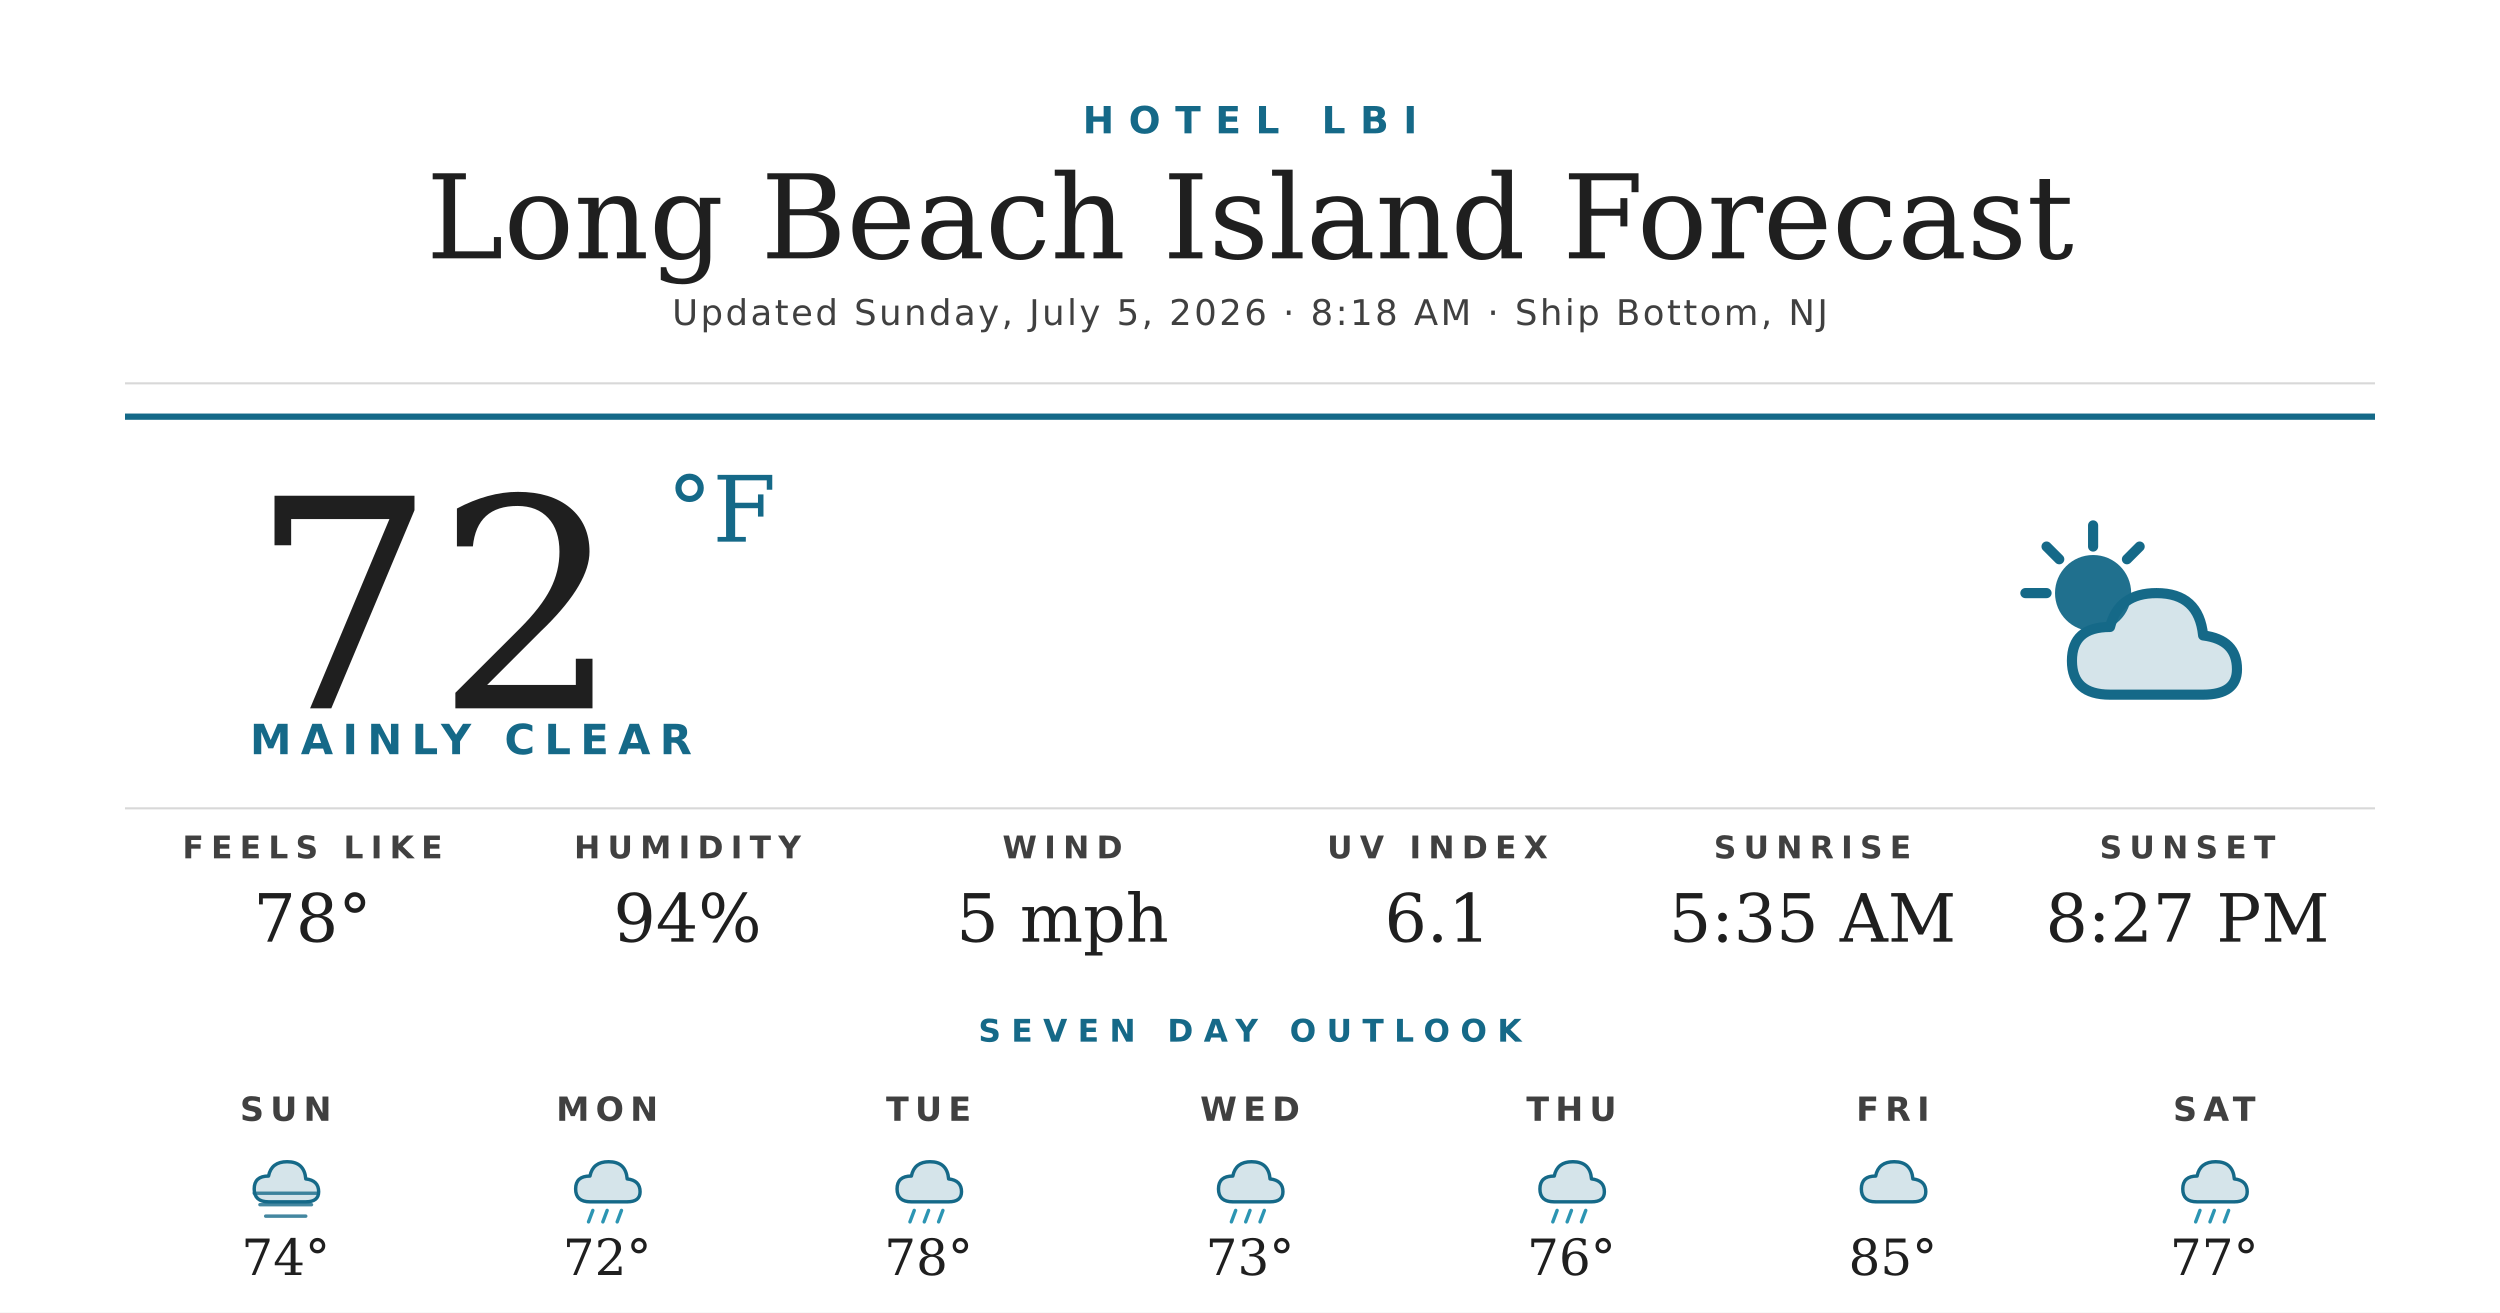
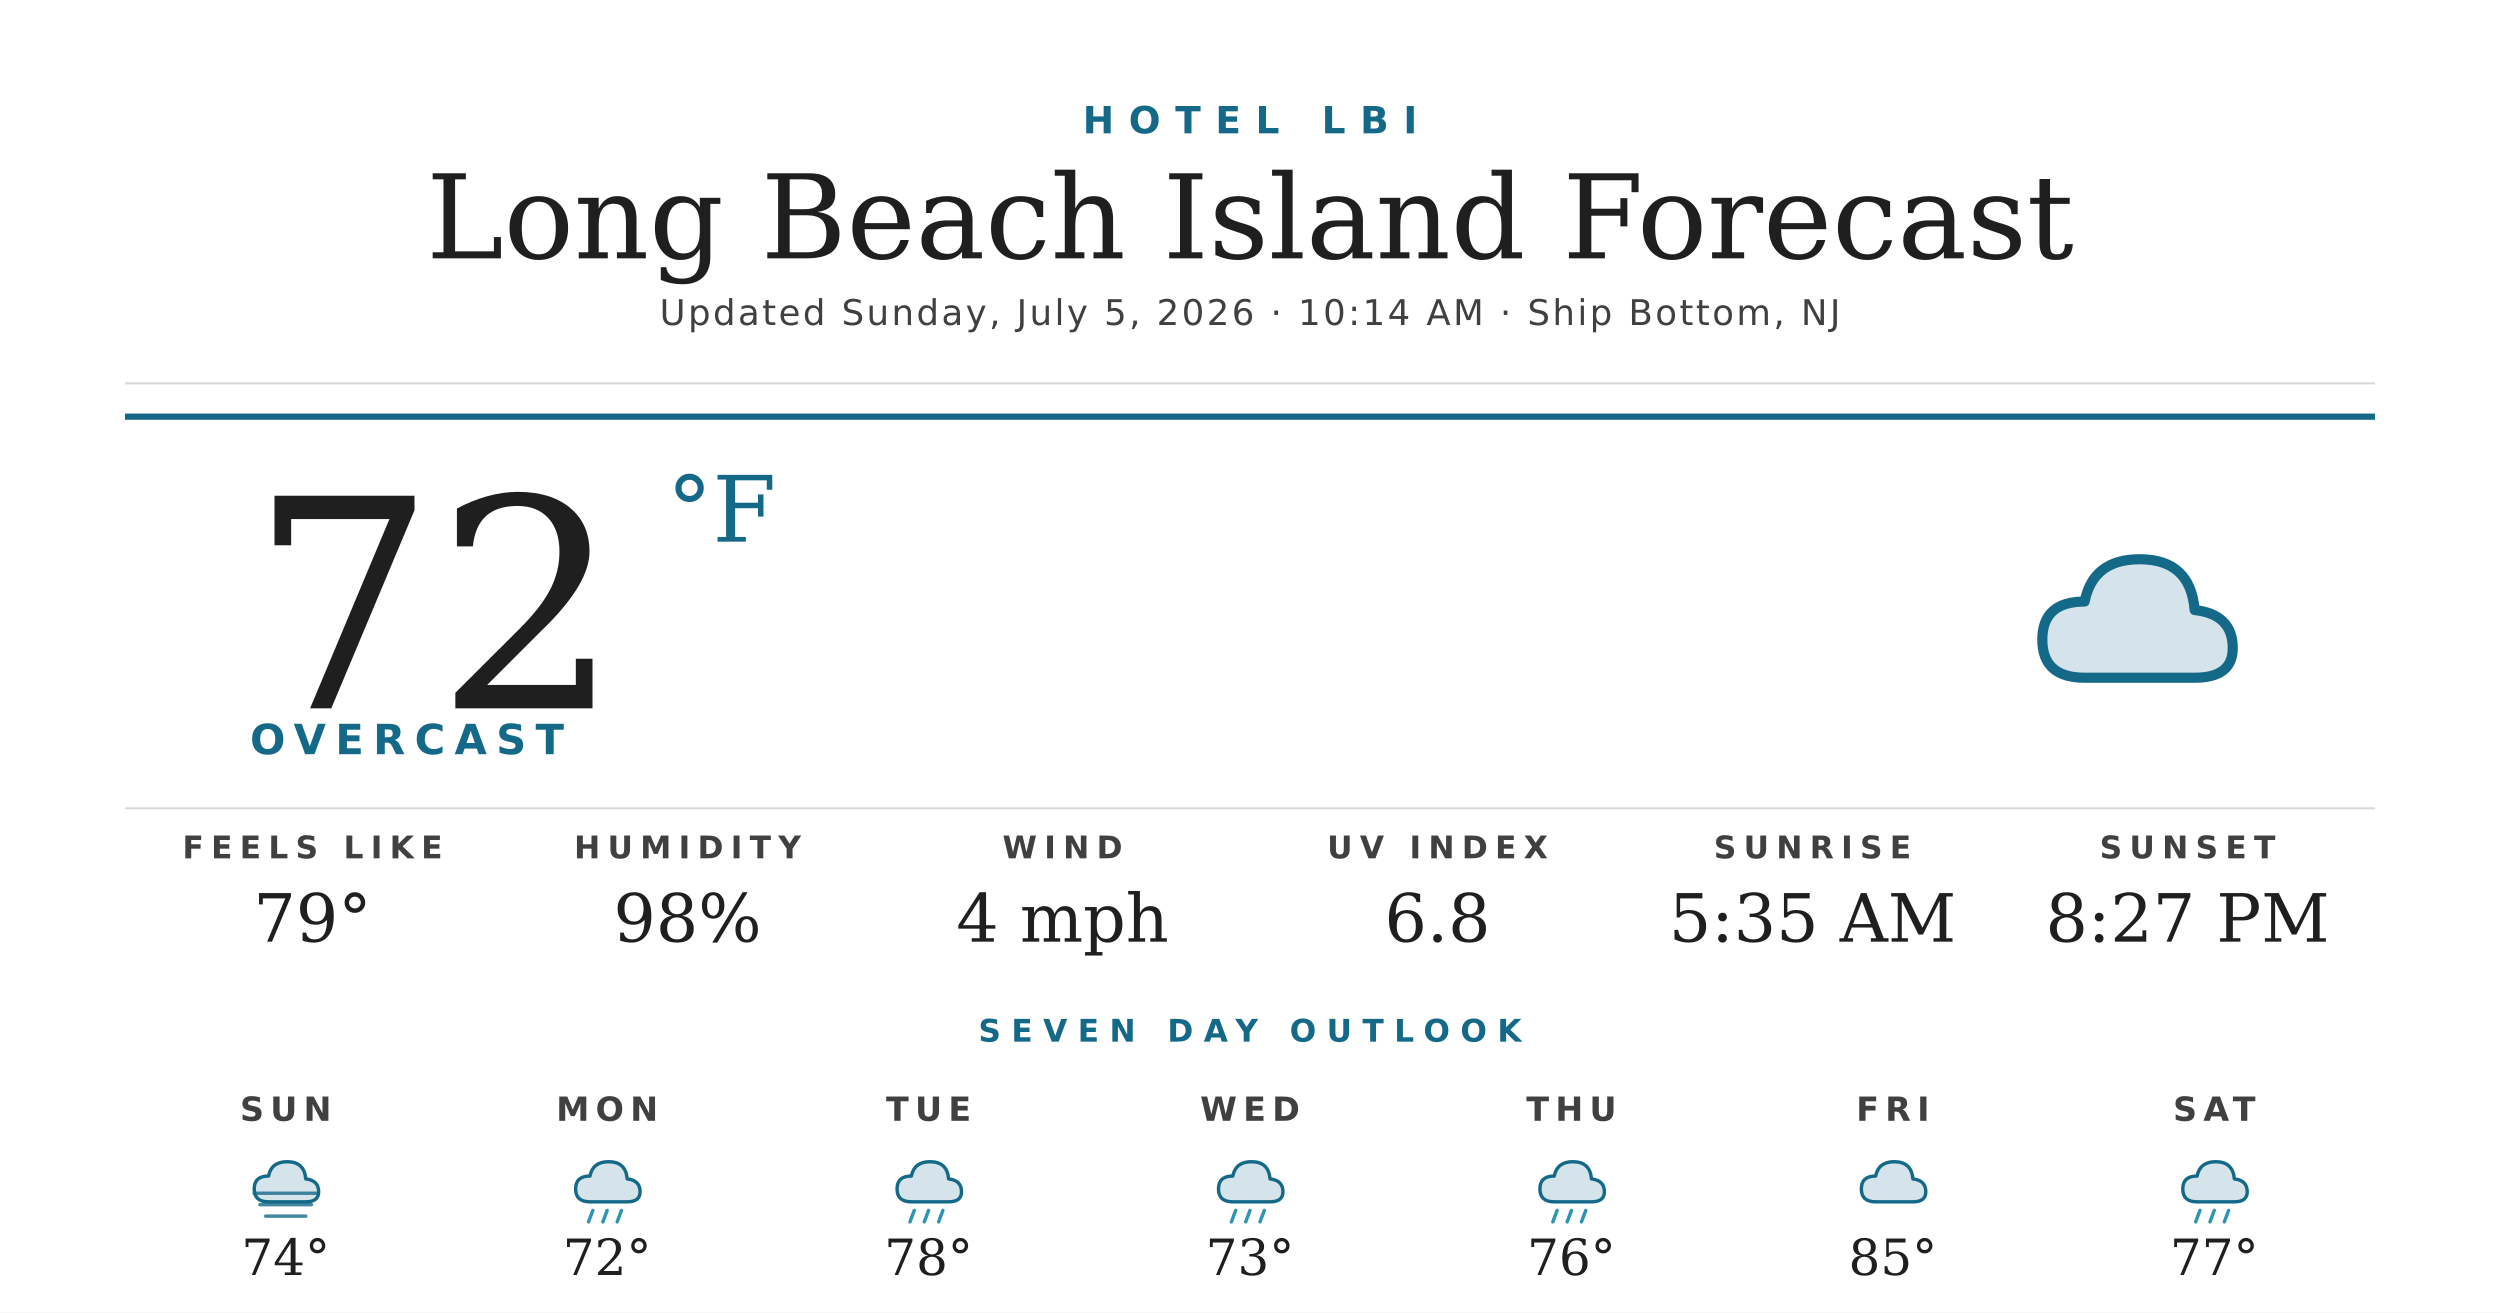
<svg xmlns="http://www.w3.org/2000/svg" width="1200" height="630" viewBox="0 0 1200 630">
  <rect width="1200" height="630" fill="#ffffff" />
  <text x="600" y="64" text-anchor="middle" font-family="'Montserrat Bold', 'Montserrat', 'DejaVu Sans', Helvetica, Arial, sans-serif" font-size="18" font-weight="700" fill="#156988" letter-spacing="7">HOTEL LBI</text>
  <text x="600" y="124" text-anchor="middle" font-family="'Prata', 'DejaVu Serif', Georgia, serif" font-size="56" fill="#1f1f1f">Long Beach Island Forecast</text>
-   <text x="600" y="156" text-anchor="middle" font-family="'Montserrat', 'DejaVu Sans', Helvetica, Arial, sans-serif" font-size="17" font-weight="500" fill="#404040" letter-spacing="1.2">Updated Sunday, July 5, 2026 · 8:18 AM · Ship Bottom, NJ</text>
+   <text x="600" y="156" text-anchor="middle" font-family="'Montserrat', 'DejaVu Sans', Helvetica, Arial, sans-serif" font-size="17" font-weight="500" fill="#404040" letter-spacing="1.2">Updated Sunday, July 5, 2026 · 10:14 AM · Ship Bottom, NJ</text>
  <line x1="60" y1="184" x2="1140" y2="184" stroke="#d8d8d8" stroke-width="1" />
  <line x1="60" y1="200" x2="1140" y2="200" stroke="#156988" stroke-width="3" />
  <text x="120" y="340" font-family="'Prata', 'DejaVu Serif', Georgia, serif" font-size="140" fill="#1f1f1f">72</text>
  <text x="320" y="260" font-family="'Prata', 'DejaVu Serif', Georgia, serif" font-size="44" fill="#156988">°F</text>
-   <text x="120" y="362" font-family="'Montserrat Bold', 'Montserrat', 'DejaVu Sans', Helvetica, Arial, sans-serif" font-size="20" font-weight="700" fill="#156988" letter-spacing="4.5">MAINLY CLEAR</text>
+   <text x="120" y="362" font-family="'Montserrat Bold', 'Montserrat', 'DejaVu Sans', Helvetica, Arial, sans-serif" font-size="20" font-weight="700" fill="#156988" letter-spacing="4.5">OVERCAST</text>
  <g transform="translate(960,240) scale(2.03125)">
-     <circle cx="22" cy="22" r="9" fill="#156988" opacity="0.95" />
-     <g stroke="#156988" stroke-width="2.4" stroke-linecap="round">
-       <line x1="22" y1="6" x2="22" y2="11" />
-       <line x1="6" y1="22" x2="11" y2="22" />
-       <line x1="11" y1="11" x2="14" y2="14" />
-       <line x1="33" y1="11" x2="30" y2="14" />
-     </g>
-     <path d="M26 46 Q17 46 17 38 Q17 30 26 30 Q28 22 37 22 Q47 22 48 32 Q56 33 56 40 Q56 46 48 46 Z" fill="#156988" opacity="0.18" />
-     <path d="M26 46 Q17 46 17 38 Q17 30 26 30 Q28 22 37 22 Q47 22 48 32 Q56 33 56 40 Q56 46 48 46 Z" fill="none" stroke="#156988" stroke-width="2.4" stroke-linejoin="round" />
+     <path d="M20 42 Q10 42 10 33 Q10 24 20 24 Q22 14 33 14 Q45 14 46 26 Q55 27 55 35 Q55 42 46 42 Z" fill="#156988" opacity="0.18" />
+     <path d="M20 42 Q10 42 10 33 Q10 24 20 24 Q22 14 33 14 Q45 14 46 26 Q55 27 55 35 Q55 42 46 42 Z" fill="none" stroke="#156988" stroke-width="2.4" stroke-linejoin="round" />
  </g>
  <line x1="60" y1="388" x2="1140" y2="388" stroke="#d8d8d8" stroke-width="1" />
  <text x="150" y="412" text-anchor="middle" font-family="'Montserrat Bold', 'Montserrat', 'DejaVu Sans', Helvetica, Arial, sans-serif" font-size="15" font-weight="700" fill="#404040" letter-spacing="3.5">FEELS LIKE</text>
-   <text x="150" y="452" text-anchor="middle" font-family="'Prata', 'DejaVu Serif', Georgia, serif" font-size="32" fill="#1f1f1f">78°</text>
+   <text x="150" y="452" text-anchor="middle" font-family="'Prata', 'DejaVu Serif', Georgia, serif" font-size="32" fill="#1f1f1f">79°</text>
  <text x="330" y="412" text-anchor="middle" font-family="'Montserrat Bold', 'Montserrat', 'DejaVu Sans', Helvetica, Arial, sans-serif" font-size="15" font-weight="700" fill="#404040" letter-spacing="3.5">HUMIDITY</text>
-   <text x="330" y="452" text-anchor="middle" font-family="'Prata', 'DejaVu Serif', Georgia, serif" font-size="32" fill="#1f1f1f">94%</text>
+   <text x="330" y="452" text-anchor="middle" font-family="'Prata', 'DejaVu Serif', Georgia, serif" font-size="32" fill="#1f1f1f">98%</text>
  <text x="510" y="412" text-anchor="middle" font-family="'Montserrat Bold', 'Montserrat', 'DejaVu Sans', Helvetica, Arial, sans-serif" font-size="15" font-weight="700" fill="#404040" letter-spacing="3.5">WIND</text>
-   <text x="510" y="452" text-anchor="middle" font-family="'Prata', 'DejaVu Serif', Georgia, serif" font-size="32" fill="#1f1f1f">5 mph</text>
+   <text x="510" y="452" text-anchor="middle" font-family="'Prata', 'DejaVu Serif', Georgia, serif" font-size="32" fill="#1f1f1f">4 mph</text>
  <text x="690" y="412" text-anchor="middle" font-family="'Montserrat Bold', 'Montserrat', 'DejaVu Sans', Helvetica, Arial, sans-serif" font-size="15" font-weight="700" fill="#404040" letter-spacing="3.5">UV INDEX</text>
-   <text x="690" y="452" text-anchor="middle" font-family="'Prata', 'DejaVu Serif', Georgia, serif" font-size="32" fill="#1f1f1f">6.1</text>
+   <text x="690" y="452" text-anchor="middle" font-family="'Prata', 'DejaVu Serif', Georgia, serif" font-size="32" fill="#1f1f1f">6.8</text>
  <text x="870" y="412" text-anchor="middle" font-family="'Montserrat Bold', 'Montserrat', 'DejaVu Sans', Helvetica, Arial, sans-serif" font-size="15" font-weight="700" fill="#404040" letter-spacing="3.5">SUNRISE</text>
  <text x="870" y="452" text-anchor="middle" font-family="'Prata', 'DejaVu Serif', Georgia, serif" font-size="32" fill="#1f1f1f">5:35 AM</text>
  <text x="1050" y="412" text-anchor="middle" font-family="'Montserrat Bold', 'Montserrat', 'DejaVu Sans', Helvetica, Arial, sans-serif" font-size="15" font-weight="700" fill="#404040" letter-spacing="3.5">SUNSET</text>
  <text x="1050" y="452" text-anchor="middle" font-family="'Prata', 'DejaVu Serif', Georgia, serif" font-size="32" fill="#1f1f1f">8:27 PM</text>
  <text x="600" y="500" text-anchor="middle" font-family="'Montserrat Bold', 'Montserrat', 'DejaVu Sans', Helvetica, Arial, sans-serif" font-size="15" font-weight="700" fill="#156988" letter-spacing="5">SEVEN DAY OUTLOOK</text>
  <text x="137.143" y="538" text-anchor="middle" font-family="'Montserrat Bold', 'Montserrat', 'DejaVu Sans', Helvetica, Arial, sans-serif" font-size="16" font-weight="700" fill="#404040" letter-spacing="3">SUN</text>
  <g transform="translate(115.1429,548) scale(0.6875)">
    <path d="M20 42 Q10 42 10 33 Q10 24 20 24 Q22 14 33 14 Q45 14 46 26 Q55 27 55 35 Q55 42 46 42 Z" fill="#156988" opacity="0.18" />
    <path d="M20 42 Q10 42 10 33 Q10 24 20 24 Q22 14 33 14 Q45 14 46 26 Q55 27 55 35 Q55 42 46 42 Z" fill="none" stroke="#156988" stroke-width="2.4" stroke-linejoin="round" />
    <g stroke="#156988" stroke-width="2.4" stroke-linecap="round" opacity="0.8">
      <line x1="10" y1="36" x2="54" y2="36" />
      <line x1="14" y1="44" x2="50" y2="44" />
      <line x1="18" y1="52" x2="46" y2="52" />
    </g>
  </g>
  <text x="137.143" y="612" text-anchor="middle" font-family="'Prata', 'DejaVu Serif', Georgia, serif" font-size="24" fill="#1f1f1f">74°</text>
  <text x="291.429" y="538" text-anchor="middle" font-family="'Montserrat Bold', 'Montserrat', 'DejaVu Sans', Helvetica, Arial, sans-serif" font-size="16" font-weight="700" fill="#404040" letter-spacing="3">MON</text>
  <g transform="translate(269.4286,548) scale(0.6875)">
    <path d="M20 42 Q10 42 10 33 Q10 24 20 24 Q22 14 33 14 Q45 14 46 26 Q55 27 55 35 Q55 42 46 42 Z" fill="#156988" opacity="0.18" />
    <path d="M20 42 Q10 42 10 33 Q10 24 20 24 Q22 14 33 14 Q45 14 46 26 Q55 27 55 35 Q55 42 46 42 Z" fill="none" stroke="#156988" stroke-width="2.4" stroke-linejoin="round" />
    <g stroke="#2C95B3" stroke-width="2.4" stroke-linecap="round">
      <line x1="22" y1="48" x2="19" y2="56" />
      <line x1="32" y1="48" x2="29" y2="56" />
      <line x1="42" y1="48" x2="39" y2="56" />
    </g>
  </g>
  <text x="291.429" y="612" text-anchor="middle" font-family="'Prata', 'DejaVu Serif', Georgia, serif" font-size="24" fill="#1f1f1f">72°</text>
  <text x="445.714" y="538" text-anchor="middle" font-family="'Montserrat Bold', 'Montserrat', 'DejaVu Sans', Helvetica, Arial, sans-serif" font-size="16" font-weight="700" fill="#404040" letter-spacing="3">TUE</text>
  <g transform="translate(423.7143,548) scale(0.6875)">
    <path d="M20 42 Q10 42 10 33 Q10 24 20 24 Q22 14 33 14 Q45 14 46 26 Q55 27 55 35 Q55 42 46 42 Z" fill="#156988" opacity="0.18" />
    <path d="M20 42 Q10 42 10 33 Q10 24 20 24 Q22 14 33 14 Q45 14 46 26 Q55 27 55 35 Q55 42 46 42 Z" fill="none" stroke="#156988" stroke-width="2.4" stroke-linejoin="round" />
    <g stroke="#2C95B3" stroke-width="2.4" stroke-linecap="round">
      <line x1="22" y1="48" x2="19" y2="56" />
      <line x1="32" y1="48" x2="29" y2="56" />
      <line x1="42" y1="48" x2="39" y2="56" />
    </g>
  </g>
  <text x="445.714" y="612" text-anchor="middle" font-family="'Prata', 'DejaVu Serif', Georgia, serif" font-size="24" fill="#1f1f1f">78°</text>
  <text x="600" y="538" text-anchor="middle" font-family="'Montserrat Bold', 'Montserrat', 'DejaVu Sans', Helvetica, Arial, sans-serif" font-size="16" font-weight="700" fill="#404040" letter-spacing="3">WED</text>
  <g transform="translate(578,548) scale(0.6875)">
    <path d="M20 42 Q10 42 10 33 Q10 24 20 24 Q22 14 33 14 Q45 14 46 26 Q55 27 55 35 Q55 42 46 42 Z" fill="#156988" opacity="0.18" />
    <path d="M20 42 Q10 42 10 33 Q10 24 20 24 Q22 14 33 14 Q45 14 46 26 Q55 27 55 35 Q55 42 46 42 Z" fill="none" stroke="#156988" stroke-width="2.4" stroke-linejoin="round" />
    <g stroke="#2C95B3" stroke-width="2.4" stroke-linecap="round">
      <line x1="22" y1="48" x2="19" y2="56" />
      <line x1="32" y1="48" x2="29" y2="56" />
      <line x1="42" y1="48" x2="39" y2="56" />
    </g>
  </g>
  <text x="600" y="612" text-anchor="middle" font-family="'Prata', 'DejaVu Serif', Georgia, serif" font-size="24" fill="#1f1f1f">73°</text>
  <text x="754.286" y="538" text-anchor="middle" font-family="'Montserrat Bold', 'Montserrat', 'DejaVu Sans', Helvetica, Arial, sans-serif" font-size="16" font-weight="700" fill="#404040" letter-spacing="3">THU</text>
  <g transform="translate(732.2857,548) scale(0.6875)">
    <path d="M20 42 Q10 42 10 33 Q10 24 20 24 Q22 14 33 14 Q45 14 46 26 Q55 27 55 35 Q55 42 46 42 Z" fill="#156988" opacity="0.18" />
    <path d="M20 42 Q10 42 10 33 Q10 24 20 24 Q22 14 33 14 Q45 14 46 26 Q55 27 55 35 Q55 42 46 42 Z" fill="none" stroke="#156988" stroke-width="2.4" stroke-linejoin="round" />
    <g stroke="#2C95B3" stroke-width="2.4" stroke-linecap="round">
      <line x1="22" y1="48" x2="19" y2="56" />
      <line x1="32" y1="48" x2="29" y2="56" />
      <line x1="42" y1="48" x2="39" y2="56" />
    </g>
  </g>
  <text x="754.286" y="612" text-anchor="middle" font-family="'Prata', 'DejaVu Serif', Georgia, serif" font-size="24" fill="#1f1f1f">76°</text>
  <text x="908.571" y="538" text-anchor="middle" font-family="'Montserrat Bold', 'Montserrat', 'DejaVu Sans', Helvetica, Arial, sans-serif" font-size="16" font-weight="700" fill="#404040" letter-spacing="3">FRI</text>
  <g transform="translate(886.5714,548) scale(0.6875)">
    <path d="M20 42 Q10 42 10 33 Q10 24 20 24 Q22 14 33 14 Q45 14 46 26 Q55 27 55 35 Q55 42 46 42 Z" fill="#156988" opacity="0.18" />
    <path d="M20 42 Q10 42 10 33 Q10 24 20 24 Q22 14 33 14 Q45 14 46 26 Q55 27 55 35 Q55 42 46 42 Z" fill="none" stroke="#156988" stroke-width="2.4" stroke-linejoin="round" />
  </g>
  <text x="908.571" y="612" text-anchor="middle" font-family="'Prata', 'DejaVu Serif', Georgia, serif" font-size="24" fill="#1f1f1f">85°</text>
  <text x="1062.857" y="538" text-anchor="middle" font-family="'Montserrat Bold', 'Montserrat', 'DejaVu Sans', Helvetica, Arial, sans-serif" font-size="16" font-weight="700" fill="#404040" letter-spacing="3">SAT</text>
  <g transform="translate(1040.857,548) scale(0.6875)">
    <path d="M20 42 Q10 42 10 33 Q10 24 20 24 Q22 14 33 14 Q45 14 46 26 Q55 27 55 35 Q55 42 46 42 Z" fill="#156988" opacity="0.18" />
    <path d="M20 42 Q10 42 10 33 Q10 24 20 24 Q22 14 33 14 Q45 14 46 26 Q55 27 55 35 Q55 42 46 42 Z" fill="none" stroke="#156988" stroke-width="2.4" stroke-linejoin="round" />
    <g stroke="#2C95B3" stroke-width="2.4" stroke-linecap="round">
      <line x1="22" y1="48" x2="19" y2="56" />
      <line x1="32" y1="48" x2="29" y2="56" />
      <line x1="42" y1="48" x2="39" y2="56" />
    </g>
  </g>
  <text x="1062.857" y="612" text-anchor="middle" font-family="'Prata', 'DejaVu Serif', Georgia, serif" font-size="24" fill="#1f1f1f">77°</text>
</svg>
